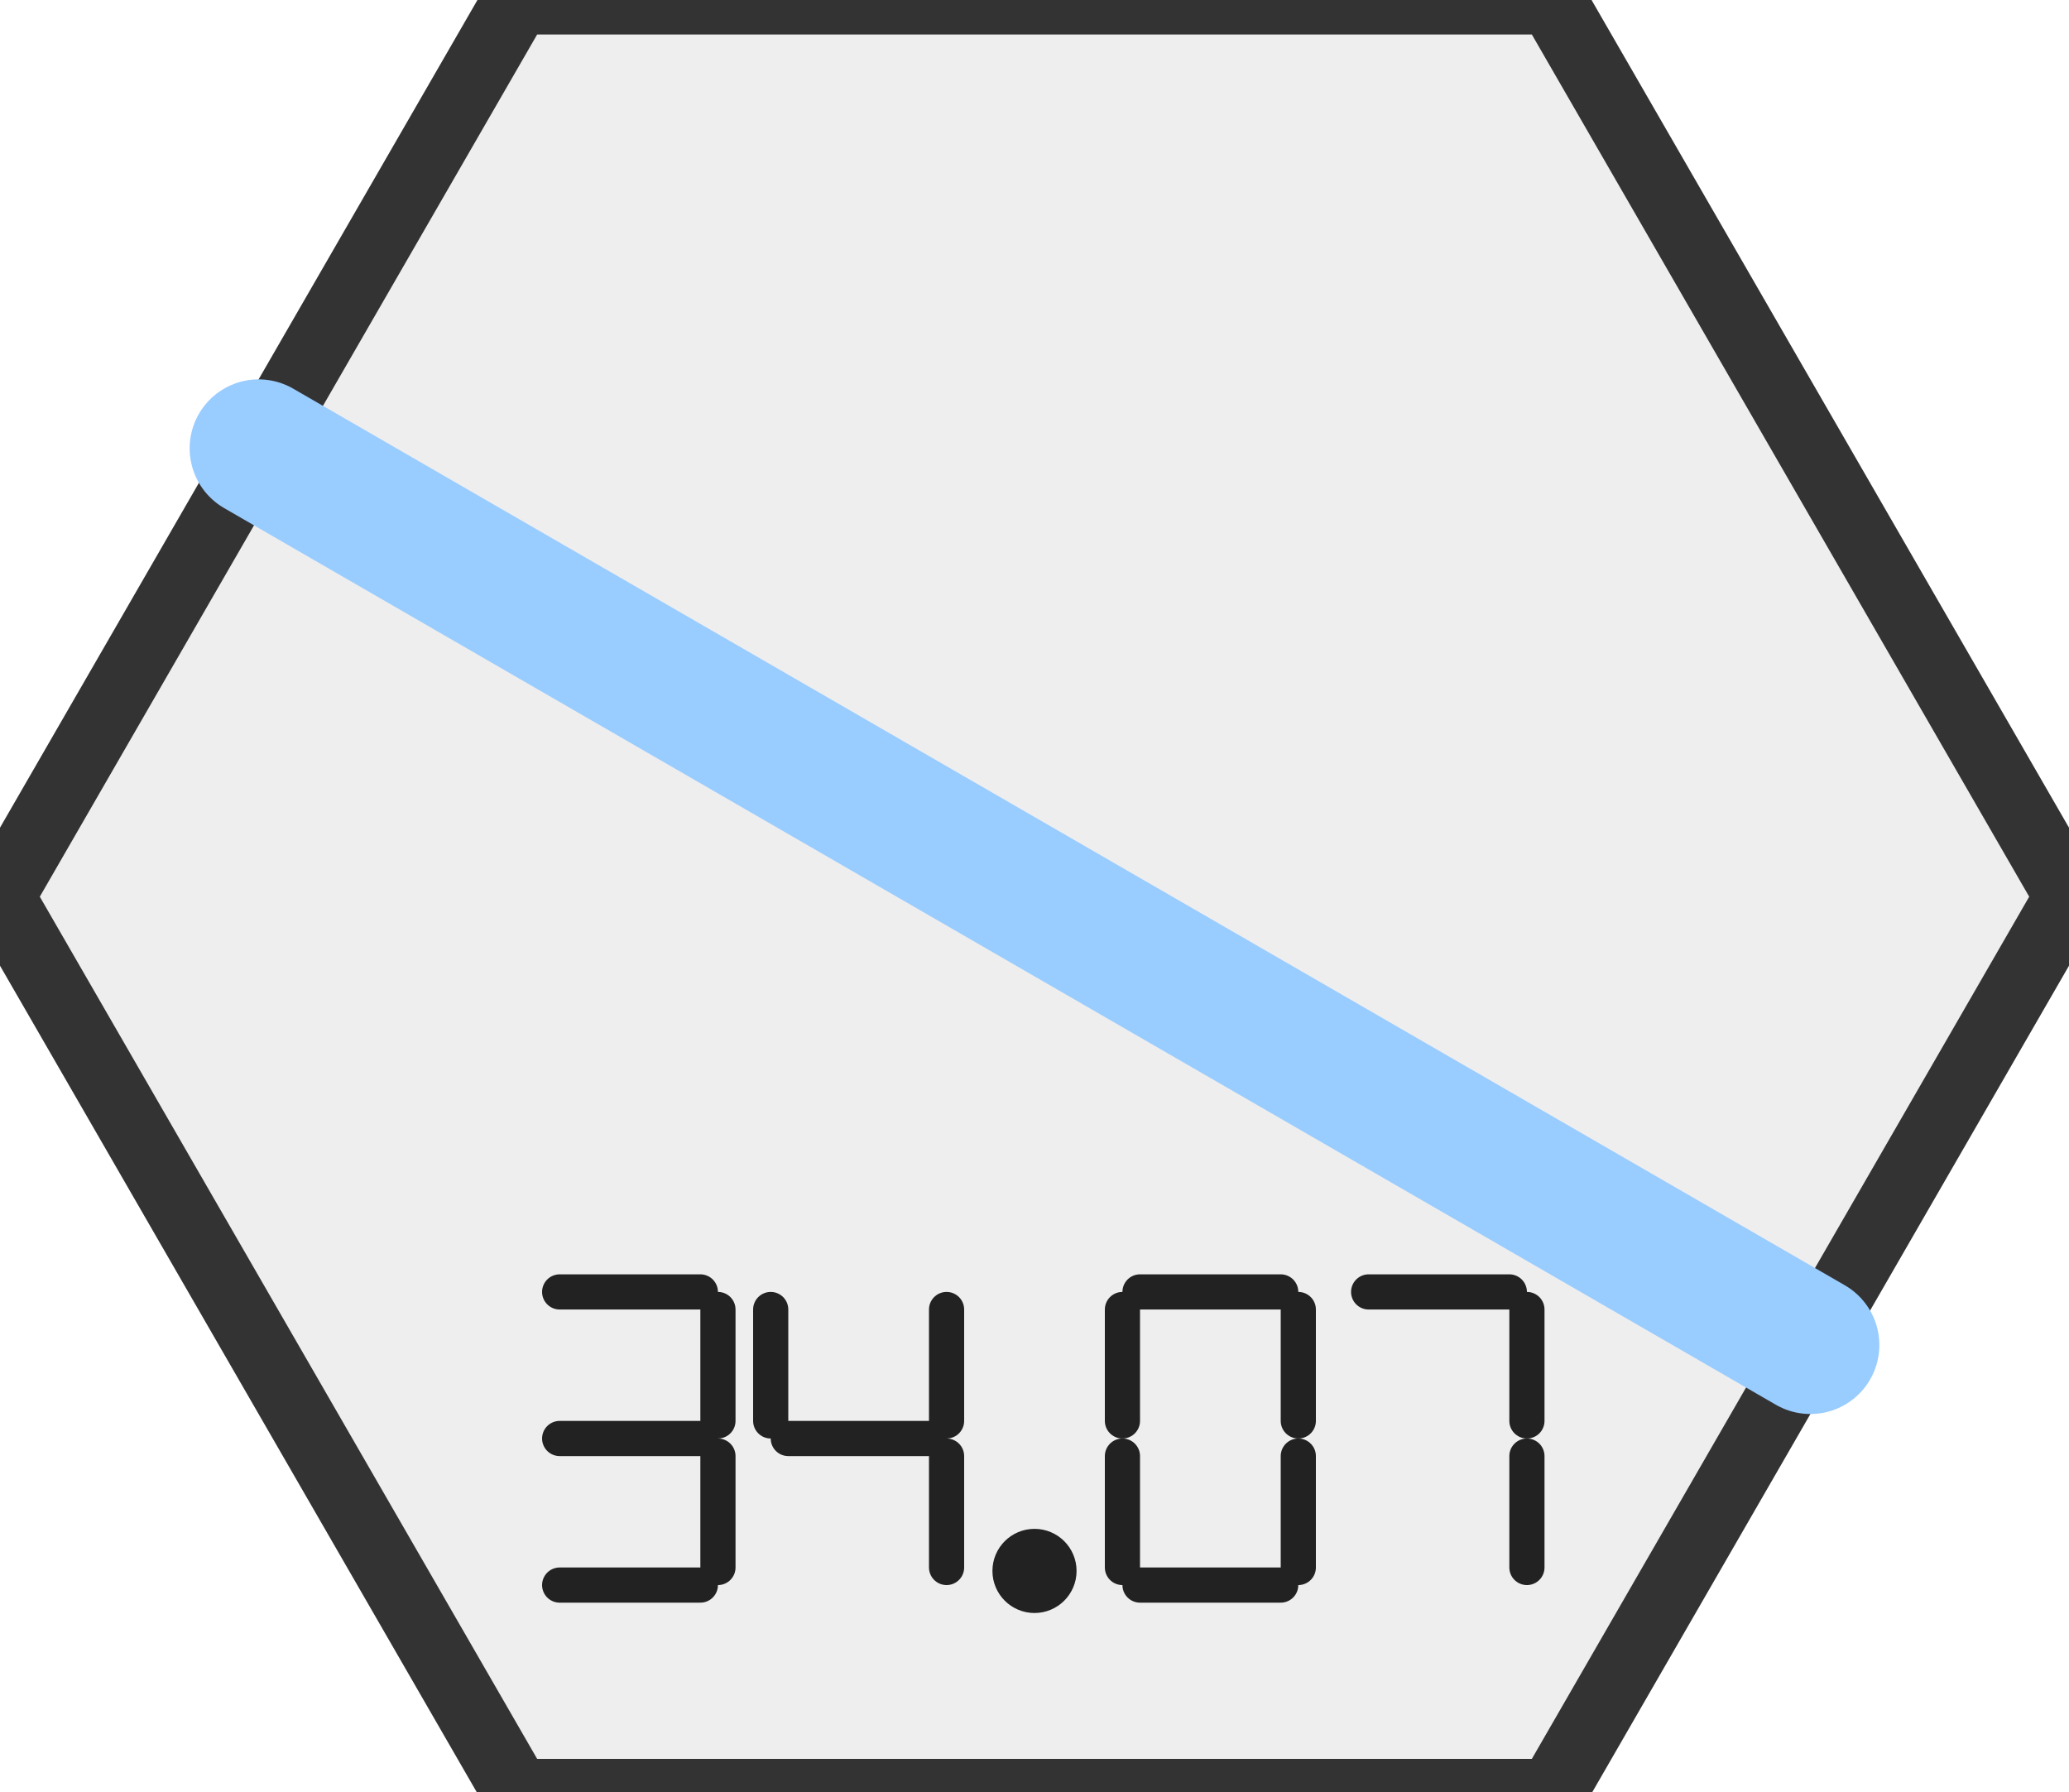
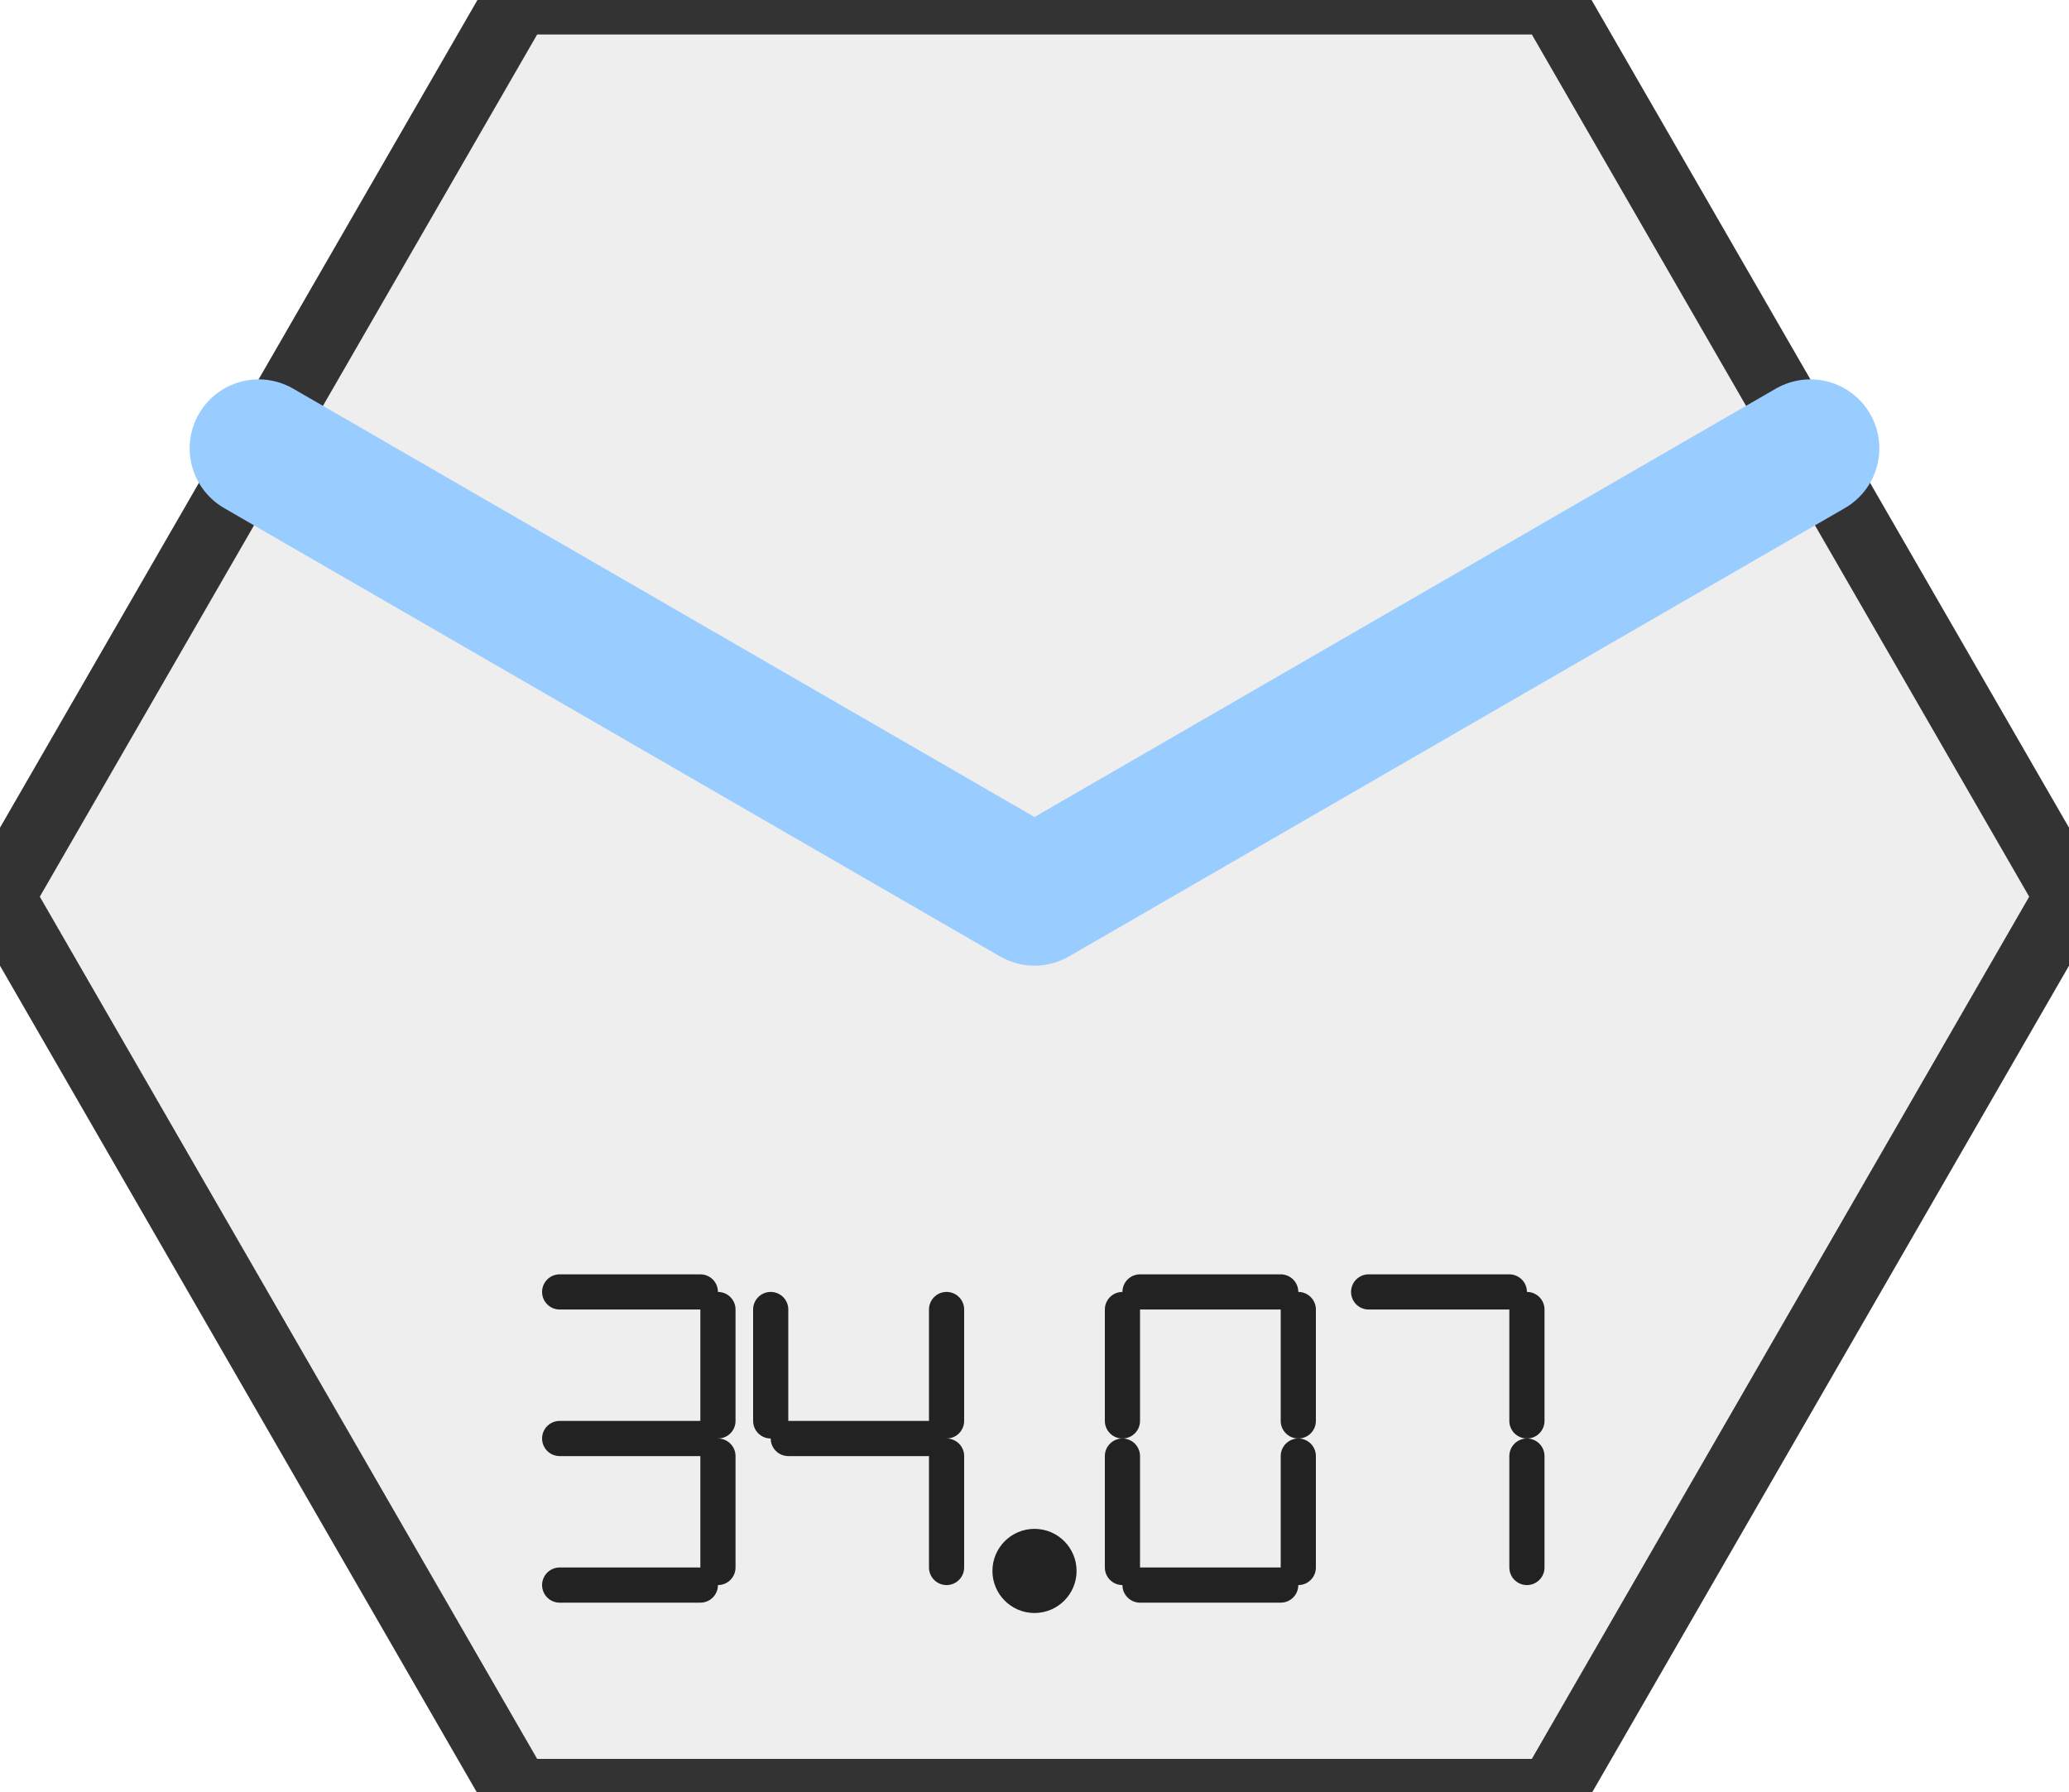
<svg xmlns="http://www.w3.org/2000/svg" width="60.00" height="51.96" viewBox="0 0 60.00 51.96">
  <polygon points="15.0,0.0 45.0,0.0 60.0,26.0 45.0,52.0 15.0,52.0 0.0,26.0" fill="#eeeeee" stroke="#333333" stroke-width="2" />
-   <path d="M 7.5 13.0 L 52.5 39.0" stroke="#99CCFF" stroke-width="4" fill="none" stroke-linecap="round" stroke-linejoin="round" />
+   <path d="M 7.5 13.0 L 30.0 26.0 L 52.5 13.0" stroke="#99CCFF" stroke-width="4" fill="none" stroke-linecap="round" stroke-linejoin="round" />
  <g fill="none" stroke="#222222" stroke-width="1.02" stroke-linecap="round" stroke-linejoin="round">
    <path d="M 16.23 37.46 L 20.31 37.46" />
    <path d="M 20.82 37.97 L 20.82 41.20" />
    <path d="M 16.23 41.71 L 20.31 41.71" />
    <path d="M 20.82 42.22 L 20.82 45.45" />
    <path d="M 16.23 45.96 L 20.31 45.96" />
    <path d="M 22.35 37.97 L 22.35 41.20" />
    <path d="M 22.86 41.71 L 26.94 41.71" />
    <path d="M 27.45 37.97 L 27.45 41.20" />
    <path d="M 27.45 42.22 L 27.45 45.45" />
    <circle cx="30.00" cy="45.55" r="0.71" fill="#222222" />
    <path d="M 33.06 37.46 L 37.14 37.46" />
    <path d="M 37.65 37.97 L 37.65 41.20" />
    <path d="M 37.65 42.22 L 37.65 45.45" />
    <path d="M 32.55 42.22 L 32.55 45.45" />
    <path d="M 33.06 45.96 L 37.14 45.96" />
    <path d="M 32.55 37.97 L 32.55 41.20" />
    <path d="M 39.69 37.46 L 43.77 37.46" />
    <path d="M 44.28 37.97 L 44.28 41.20" />
    <path d="M 44.28 42.22 L 44.28 45.45" />
  </g>
</svg>
